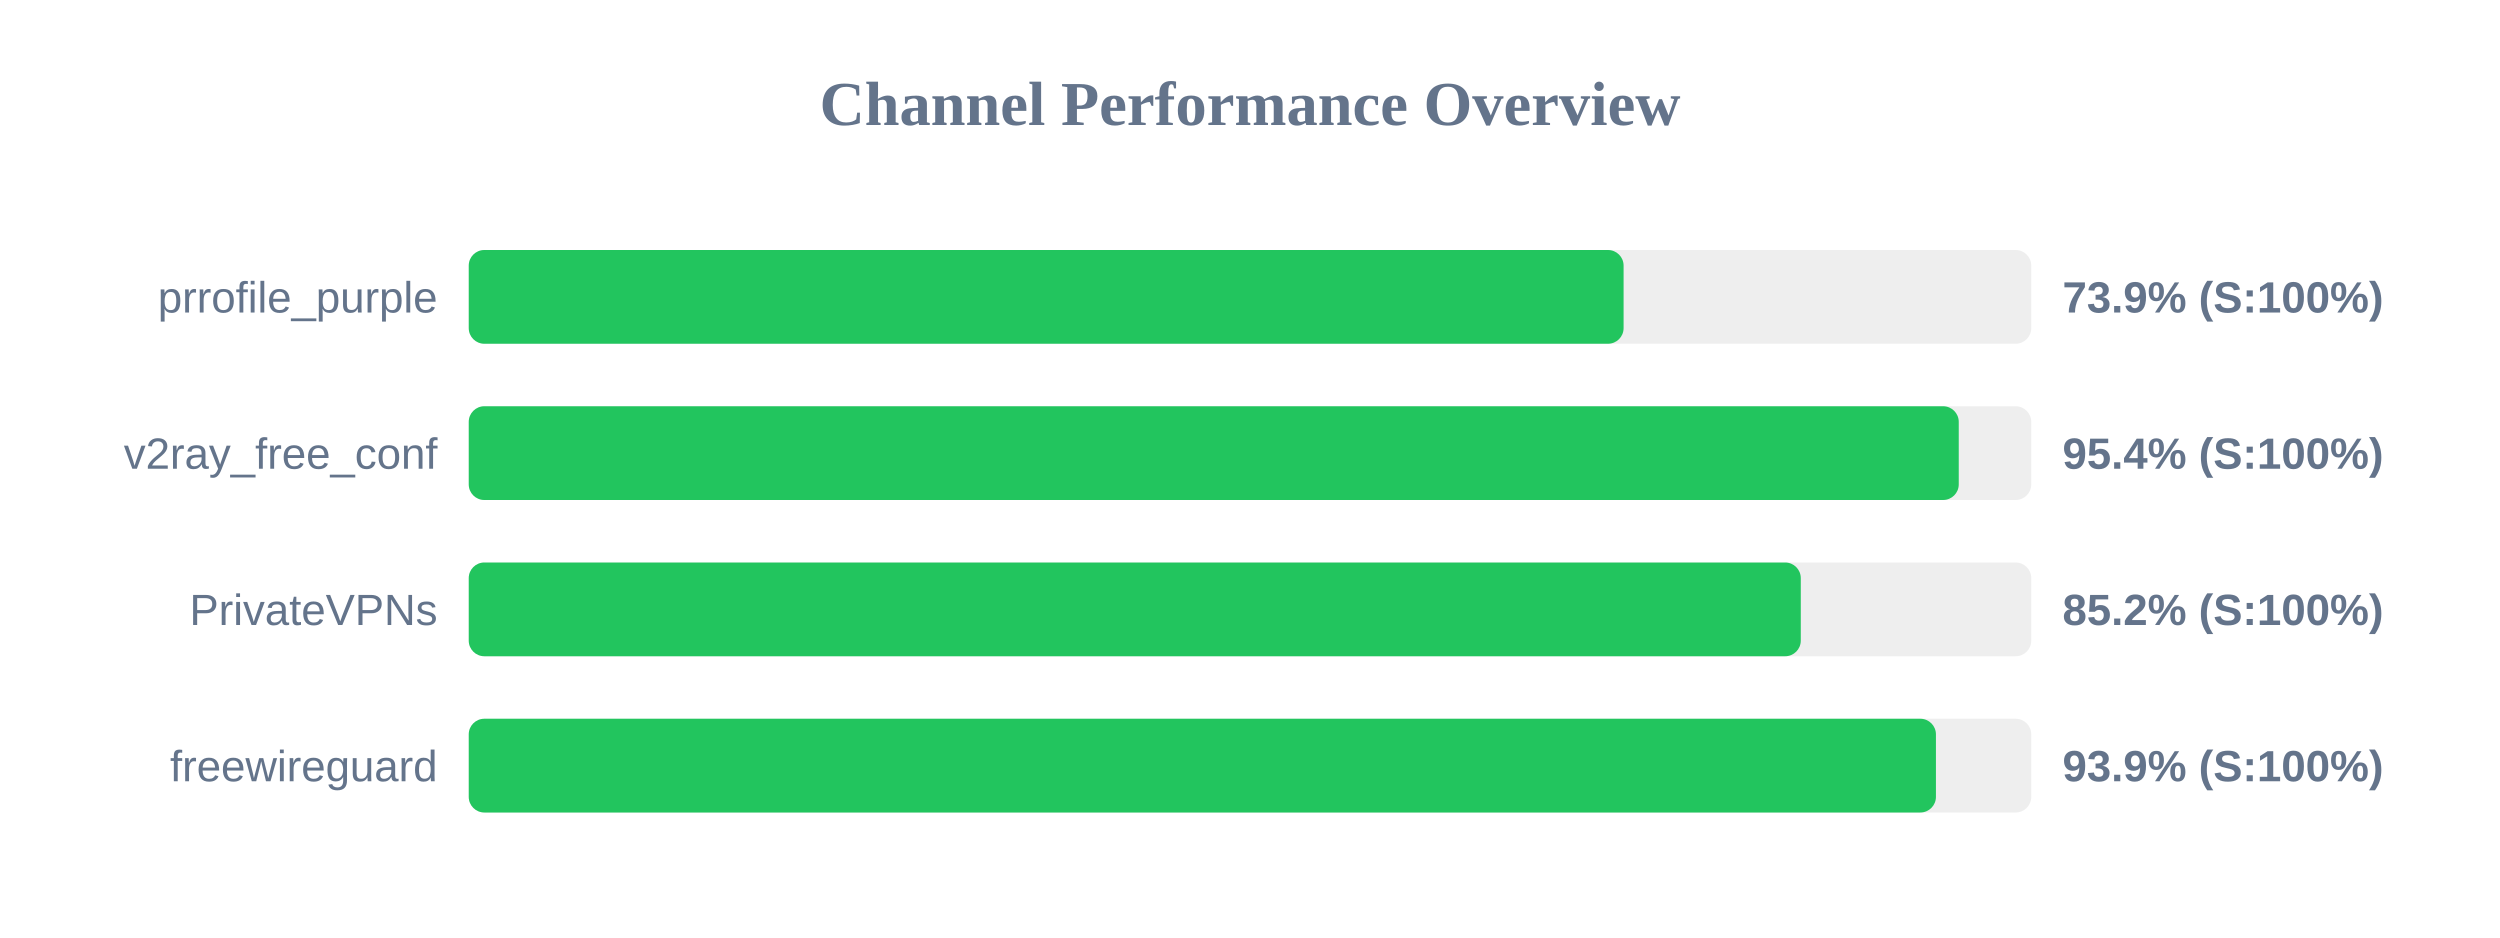
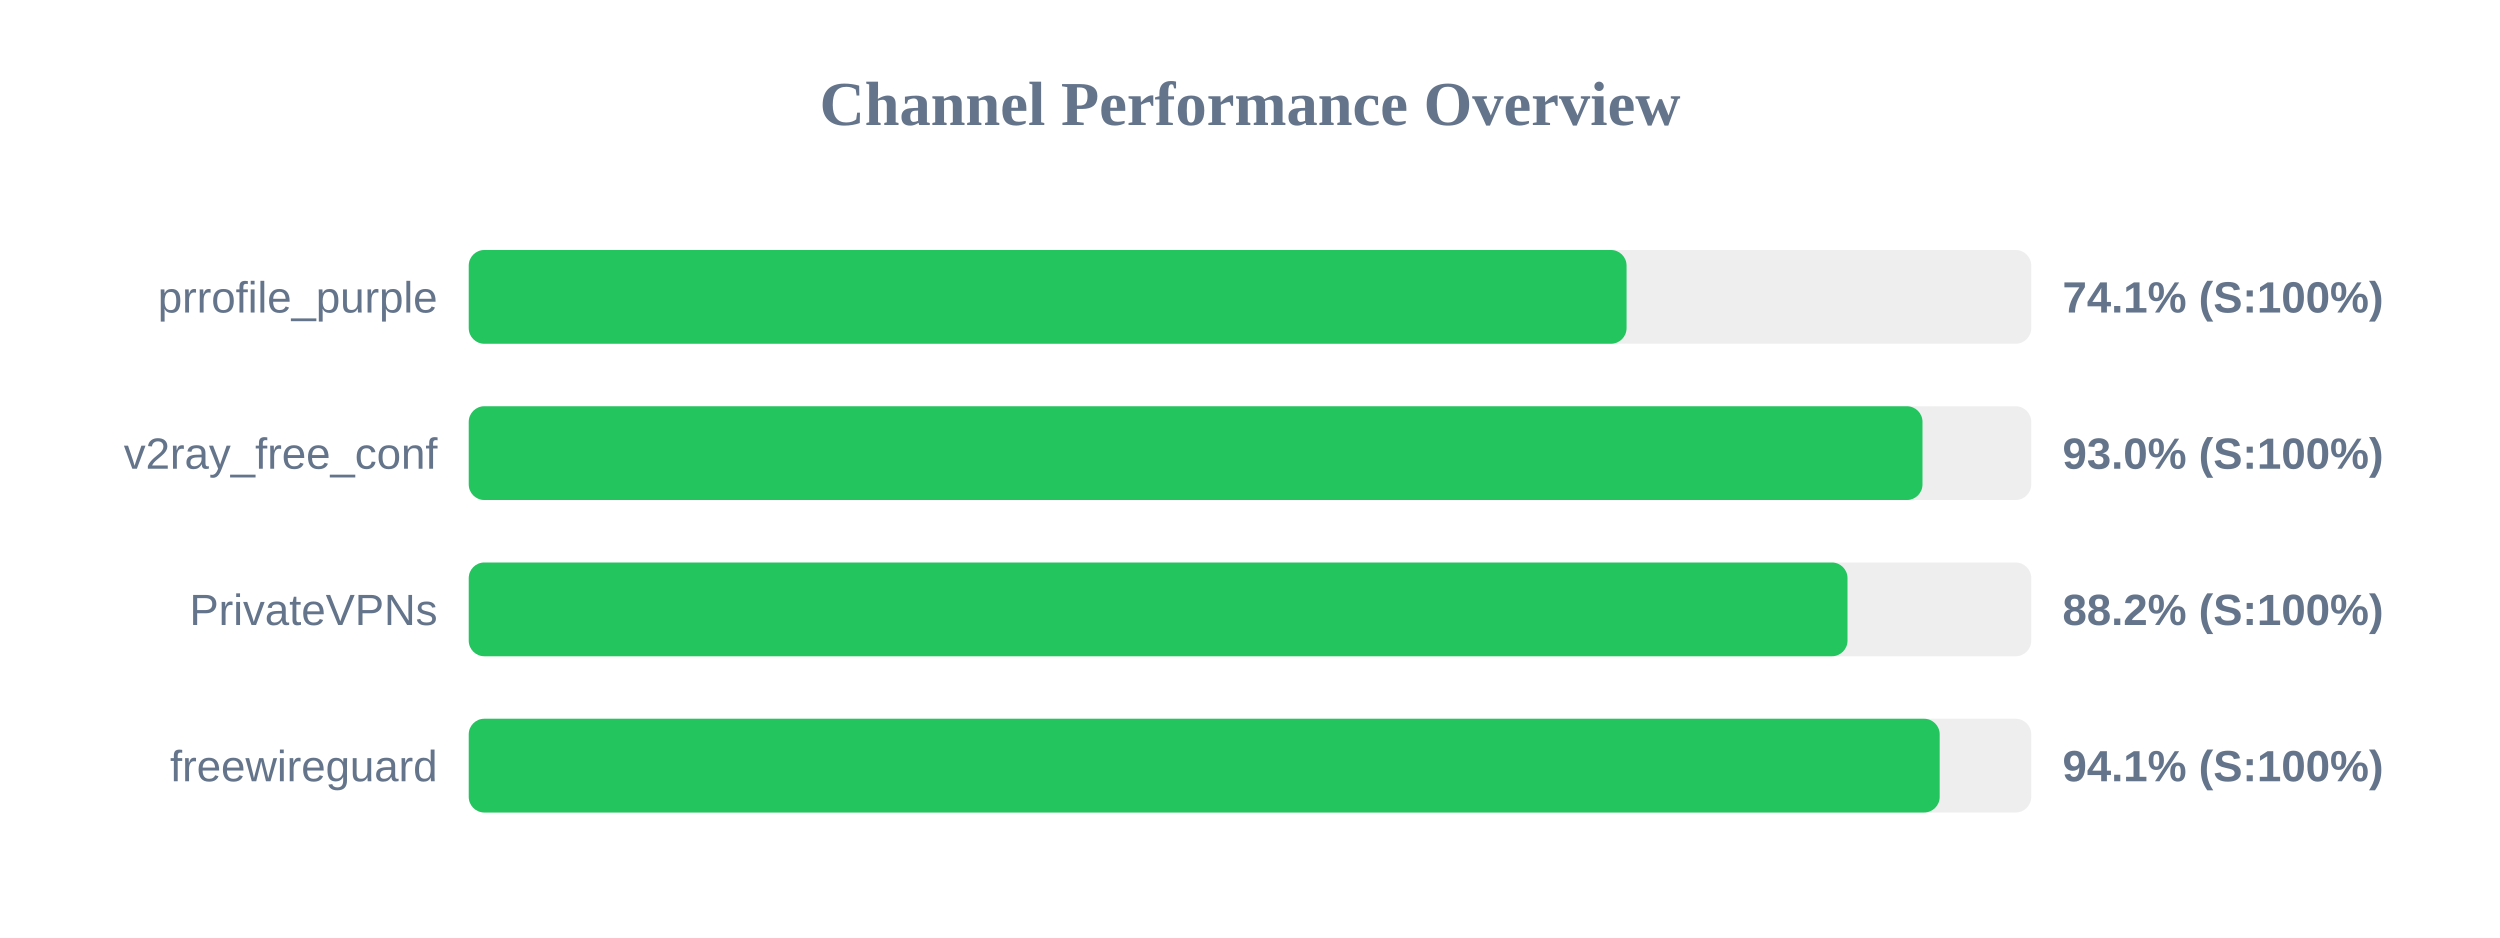
<svg xmlns="http://www.w3.org/2000/svg" width="800" height="300" version="1.1">
  <style>
        .row { font: 14px Arial; fill: #64748b; }
        .score { font: bold 14px Arial; fill: #64748b; }
    </style>
  <text x="400" y="40" text-anchor="middle" font-size="20px" font-weight="bold" fill="#64748b">Channel Performance Overview</text>
  <rect x="150" y="80" width="500" height="30" fill="#eee" rx="5" />
-   <rect x="150" y="80" width="369.55" height="30" fill="#22c55e" rx="5" />
+   <rect x="150" y="80" width="370.5" height="30" fill="#22c55e" rx="5" />
  <text x="140" y="100" text-anchor="end" class="row">prrofile_purple</text>
-   <text x="660" y="100" text-anchor="start" class="score">73.9% (S:100%)</text>
+   <text x="660" y="100" text-anchor="start" class="score">74.1% (S:100%)</text>
  <rect x="150" y="130" width="500" height="30" fill="#eee" rx="5" />
-   <rect x="150" y="130" width="476.8" height="30" fill="#22c55e" rx="5" />
+   <rect x="150" y="130" width="465.2" height="30" fill="#22c55e" rx="5" />
  <text x="140" y="150" text-anchor="end" class="row">v2ray_free_conf</text>
-   <text x="660" y="150" text-anchor="start" class="score">95.4% (S:100%)</text>
+   <text x="660" y="150" text-anchor="start" class="score">93.0% (S:100%)</text>
  <rect x="150" y="180" width="500" height="30" fill="#eee" rx="5" />
-   <rect x="150" y="180" width="426.25" height="30" fill="#22c55e" rx="5" />
+   <rect x="150" y="180" width="441.2" height="30" fill="#22c55e" rx="5" />
  <text x="140" y="200" text-anchor="end" class="row">PrivateVPNs</text>
-   <text x="660" y="200" text-anchor="start" class="score">85.2% (S:100%)</text>
+   <text x="660" y="200" text-anchor="start" class="score">88.2% (S:100%)</text>
  <rect x="150" y="230" width="500" height="30" fill="#eee" rx="5" />
-   <rect x="150" y="230" width="469.5" height="30" fill="#22c55e" rx="5" />
+   <rect x="150" y="230" width="470.7" height="30" fill="#22c55e" rx="5" />
  <text x="140" y="250" text-anchor="end" class="row">freewireguard</text>
-   <text x="660" y="250" text-anchor="start" class="score">93.9% (S:100%)</text>
+   <text x="660" y="250" text-anchor="start" class="score">94.1% (S:100%)</text>
</svg>
